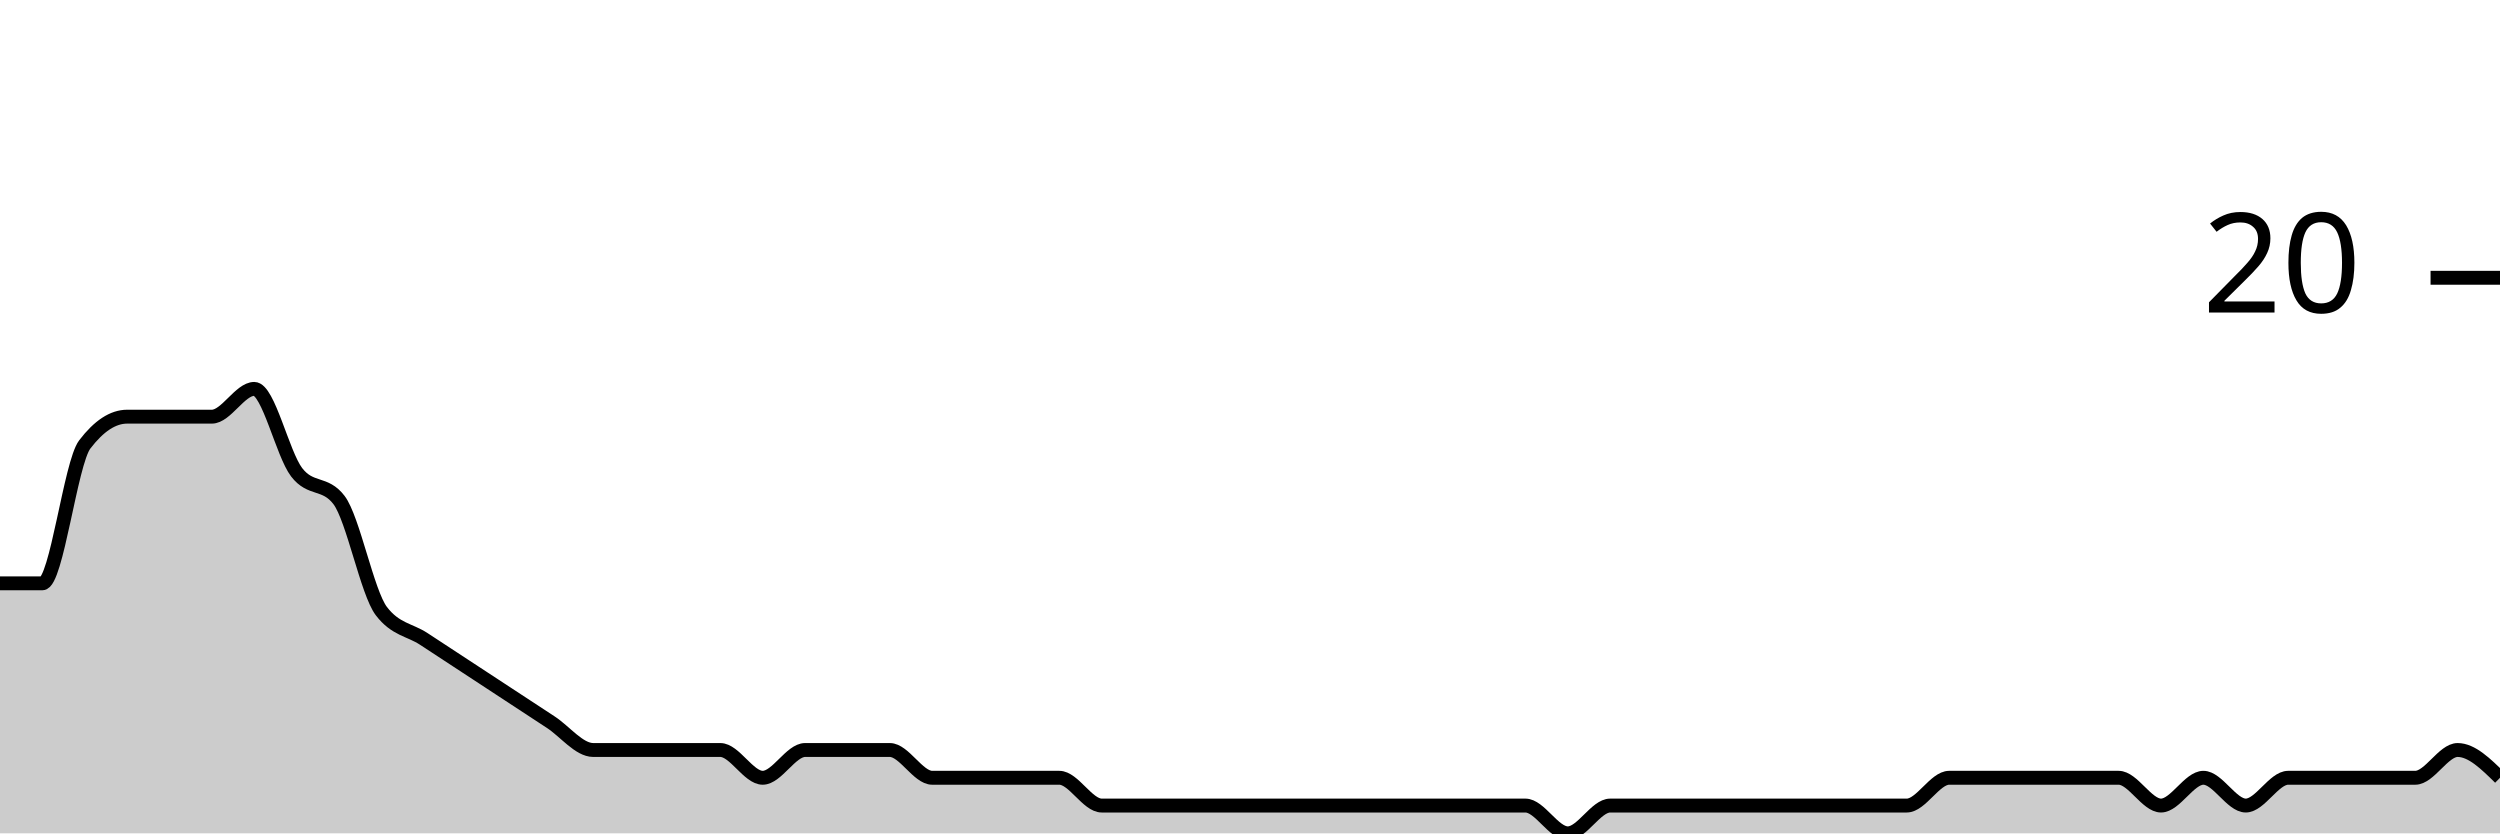
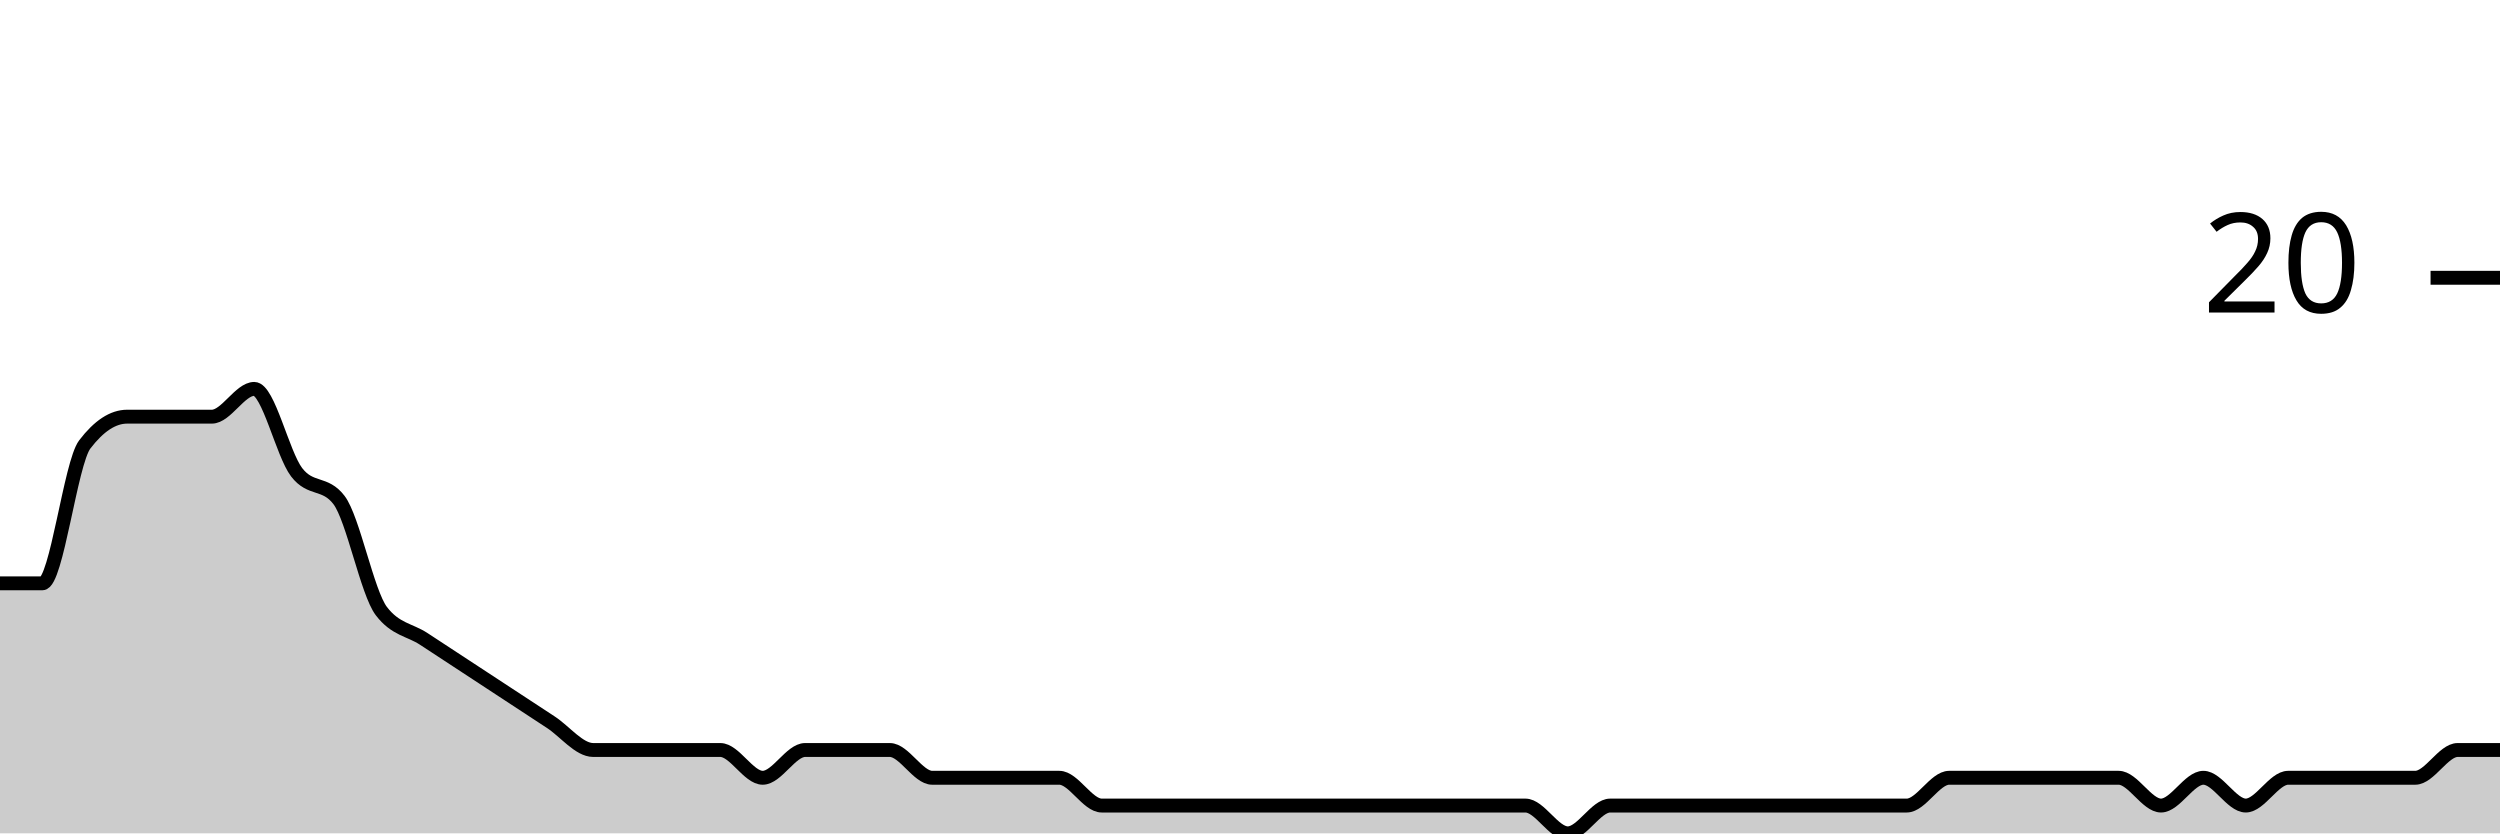
<svg xmlns="http://www.w3.org/2000/svg" viewBox="0 0 180 60">
  <g transform="translate(0,20)">
-     <path class="area" fill="rgba(0, 0, 0, 0.2)" d="M0,22C1.017,22,2.034,22,3.051,22C4.068,22,5.085,13.333,6.102,12C7.119,10.667,8.136,10,9.153,10C10.169,10,11.186,10,12.203,10C13.22,10,14.237,10,15.254,10C16.271,10,17.288,8,18.305,8C19.322,8,20.339,12.667,21.356,14C22.373,15.333,23.39,14.667,24.407,16C25.424,17.333,26.441,22.667,27.458,24C28.475,25.333,29.492,25.333,30.508,26C31.525,26.667,32.542,27.333,33.559,28C34.576,28.667,35.593,29.333,36.61,30C37.627,30.667,38.644,31.333,39.661,32C40.678,32.667,41.695,34,42.712,34C43.729,34,44.746,34,45.763,34C46.78,34,47.797,34,48.814,34C49.831,34,50.847,34,51.864,34C52.881,34,53.898,36,54.915,36C55.932,36,56.949,34,57.966,34C58.983,34,60,34,61.017,34C62.034,34,63.051,34,64.068,34C65.085,34,66.102,36,67.119,36C68.136,36,69.153,36,70.169,36C71.186,36,72.203,36,73.22,36C74.237,36,75.254,36,76.271,36C77.288,36,78.305,38,79.322,38C80.339,38,81.356,38,82.373,38C83.39,38,84.407,38,85.424,38C86.441,38,87.458,38,88.475,38C89.492,38,90.508,38,91.525,38C92.542,38,93.559,38,94.576,38C95.593,38,96.61,38,97.627,38C98.644,38,99.661,38,100.678,38C101.695,38,102.712,38,103.729,38C104.746,38,105.763,38,106.78,38C107.797,38,108.814,38,109.831,38C110.847,38,111.864,40,112.881,40C113.898,40,114.915,38,115.932,38C116.949,38,117.966,38,118.983,38C120,38,121.017,38,122.034,38C123.051,38,124.068,38,125.085,38C126.102,38,127.119,38,128.136,38C129.153,38,130.169,38,131.186,38C132.203,38,133.22,38,134.237,38C135.254,38,136.271,38,137.288,38C138.305,38,139.322,36,140.339,36C141.356,36,142.373,36,143.39,36C144.407,36,145.424,36,146.441,36C147.458,36,148.475,36,149.492,36C150.508,36,151.525,36,152.542,36C153.559,36,154.576,38,155.593,38C156.61,38,157.627,36,158.644,36C159.661,36,160.678,38,161.695,38C162.712,38,163.729,36,164.746,36C165.763,36,166.78,36,167.797,36C168.814,36,169.831,36,170.847,36C171.864,36,172.881,36,173.898,36C174.915,36,175.932,34,176.949,34C177.966,34,178.983,35,180,36L180,40C178.983,40,177.966,40,176.949,40C175.932,40,174.915,40,173.898,40C172.881,40,171.864,40,170.847,40C169.831,40,168.814,40,167.797,40C166.78,40,165.763,40,164.746,40C163.729,40,162.712,40,161.695,40C160.678,40,159.661,40,158.644,40C157.627,40,156.61,40,155.593,40C154.576,40,153.559,40,152.542,40C151.525,40,150.508,40,149.492,40C148.475,40,147.458,40,146.441,40C145.424,40,144.407,40,143.39,40C142.373,40,141.356,40,140.339,40C139.322,40,138.305,40,137.288,40C136.271,40,135.254,40,134.237,40C133.22,40,132.203,40,131.186,40C130.169,40,129.153,40,128.136,40C127.119,40,126.102,40,125.085,40C124.068,40,123.051,40,122.034,40C121.017,40,120,40,118.983,40C117.966,40,116.949,40,115.932,40C114.915,40,113.898,40,112.881,40C111.864,40,110.847,40,109.831,40C108.814,40,107.797,40,106.78,40C105.763,40,104.746,40,103.729,40C102.712,40,101.695,40,100.678,40C99.661,40,98.644,40,97.627,40C96.61,40,95.593,40,94.576,40C93.559,40,92.542,40,91.525,40C90.508,40,89.492,40,88.475,40C87.458,40,86.441,40,85.424,40C84.407,40,83.39,40,82.373,40C81.356,40,80.339,40,79.322,40C78.305,40,77.288,40,76.271,40C75.254,40,74.237,40,73.22,40C72.203,40,71.186,40,70.169,40C69.153,40,68.136,40,67.119,40C66.102,40,65.085,40,64.068,40C63.051,40,62.034,40,61.017,40C60,40,58.983,40,57.966,40C56.949,40,55.932,40,54.915,40C53.898,40,52.881,40,51.864,40C50.847,40,49.831,40,48.814,40C47.797,40,46.78,40,45.763,40C44.746,40,43.729,40,42.712,40C41.695,40,40.678,40,39.661,40C38.644,40,37.627,40,36.61,40C35.593,40,34.576,40,33.559,40C32.542,40,31.525,40,30.508,40C29.492,40,28.475,40,27.458,40C26.441,40,25.424,40,24.407,40C23.39,40,22.373,40,21.356,40C20.339,40,19.322,40,18.305,40C17.288,40,16.271,40,15.254,40C14.237,40,13.22,40,12.203,40C11.186,40,10.169,40,9.153,40C8.136,40,7.119,40,6.102,40C5.085,40,4.068,40,3.051,40C2.034,40,1.017,40,0,40Z" />
-     <path class="line" stroke="black" fill="none" d="M0,22C1.017,22,2.034,22,3.051,22C4.068,22,5.085,13.333,6.102,12C7.119,10.667,8.136,10,9.153,10C10.169,10,11.186,10,12.203,10C13.22,10,14.237,10,15.254,10C16.271,10,17.288,8,18.305,8C19.322,8,20.339,12.667,21.356,14C22.373,15.333,23.39,14.667,24.407,16C25.424,17.333,26.441,22.667,27.458,24C28.475,25.333,29.492,25.333,30.508,26C31.525,26.667,32.542,27.333,33.559,28C34.576,28.667,35.593,29.333,36.61,30C37.627,30.667,38.644,31.333,39.661,32C40.678,32.667,41.695,34,42.712,34C43.729,34,44.746,34,45.763,34C46.78,34,47.797,34,48.814,34C49.831,34,50.847,34,51.864,34C52.881,34,53.898,36,54.915,36C55.932,36,56.949,34,57.966,34C58.983,34,60,34,61.017,34C62.034,34,63.051,34,64.068,34C65.085,34,66.102,36,67.119,36C68.136,36,69.153,36,70.169,36C71.186,36,72.203,36,73.22,36C74.237,36,75.254,36,76.271,36C77.288,36,78.305,38,79.322,38C80.339,38,81.356,38,82.373,38C83.39,38,84.407,38,85.424,38C86.441,38,87.458,38,88.475,38C89.492,38,90.508,38,91.525,38C92.542,38,93.559,38,94.576,38C95.593,38,96.61,38,97.627,38C98.644,38,99.661,38,100.678,38C101.695,38,102.712,38,103.729,38C104.746,38,105.763,38,106.78,38C107.797,38,108.814,38,109.831,38C110.847,38,111.864,40,112.881,40C113.898,40,114.915,38,115.932,38C116.949,38,117.966,38,118.983,38C120,38,121.017,38,122.034,38C123.051,38,124.068,38,125.085,38C126.102,38,127.119,38,128.136,38C129.153,38,130.169,38,131.186,38C132.203,38,133.22,38,134.237,38C135.254,38,136.271,38,137.288,38C138.305,38,139.322,36,140.339,36C141.356,36,142.373,36,143.39,36C144.407,36,145.424,36,146.441,36C147.458,36,148.475,36,149.492,36C150.508,36,151.525,36,152.542,36C153.559,36,154.576,38,155.593,38C156.61,38,157.627,36,158.644,36C159.661,36,160.678,38,161.695,38C162.712,38,163.729,36,164.746,36C165.763,36,166.78,36,167.797,36C168.814,36,169.831,36,170.847,36C171.864,36,172.881,36,173.898,36C174.915,36,175.932,34,176.949,34C177.966,34,178.983,35,180,36" />
+     <path class="area" fill="rgba(0, 0, 0, 0.2)" d="M0,22C1.017,22,2.034,22,3.051,22C4.068,22,5.085,13.333,6.102,12C7.119,10.667,8.136,10,9.153,10C10.169,10,11.186,10,12.203,10C13.22,10,14.237,10,15.254,10C16.271,10,17.288,8,18.305,8C19.322,8,20.339,12.667,21.356,14C22.373,15.333,23.39,14.667,24.407,16C25.424,17.333,26.441,22.667,27.458,24C28.475,25.333,29.492,25.333,30.508,26C31.525,26.667,32.542,27.333,33.559,28C34.576,28.667,35.593,29.333,36.61,30C37.627,30.667,38.644,31.333,39.661,32C40.678,32.667,41.695,34,42.712,34C43.729,34,44.746,34,45.763,34C46.78,34,47.797,34,48.814,34C49.831,34,50.847,34,51.864,34C52.881,34,53.898,36,54.915,36C55.932,36,56.949,34,57.966,34C58.983,34,60,34,61.017,34C62.034,34,63.051,34,64.068,34C65.085,34,66.102,36,67.119,36C68.136,36,69.153,36,70.169,36C71.186,36,72.203,36,73.22,36C74.237,36,75.254,36,76.271,36C77.288,36,78.305,38,79.322,38C80.339,38,81.356,38,82.373,38C83.39,38,84.407,38,85.424,38C86.441,38,87.458,38,88.475,38C89.492,38,90.508,38,91.525,38C92.542,38,93.559,38,94.576,38C95.593,38,96.61,38,97.627,38C98.644,38,99.661,38,100.678,38C101.695,38,102.712,38,103.729,38C104.746,38,105.763,38,106.78,38C107.797,38,108.814,38,109.831,38C110.847,38,111.864,40,112.881,40C113.898,40,114.915,38,115.932,38C116.949,38,117.966,38,118.983,38C120,38,121.017,38,122.034,38C123.051,38,124.068,38,125.085,38C126.102,38,127.119,38,128.136,38C129.153,38,130.169,38,131.186,38C132.203,38,133.22,38,134.237,38C135.254,38,136.271,38,137.288,38C138.305,38,139.322,36,140.339,36C141.356,36,142.373,36,143.39,36C144.407,36,145.424,36,146.441,36C147.458,36,148.475,36,149.492,36C150.508,36,151.525,36,152.542,36C153.559,36,154.576,38,155.593,38C156.61,38,157.627,36,158.644,36C159.661,36,160.678,38,161.695,38C162.712,38,163.729,36,164.746,36C165.763,36,166.78,36,167.797,36C168.814,36,169.831,36,170.847,36C171.864,36,172.881,36,173.898,36C174.915,36,175.932,34,176.949,34C177.966,34,178.983,34,180,34L180,40C178.983,40,177.966,40,176.949,40C175.932,40,174.915,40,173.898,40C172.881,40,171.864,40,170.847,40C169.831,40,168.814,40,167.797,40C166.78,40,165.763,40,164.746,40C163.729,40,162.712,40,161.695,40C160.678,40,159.661,40,158.644,40C157.627,40,156.61,40,155.593,40C154.576,40,153.559,40,152.542,40C151.525,40,150.508,40,149.492,40C148.475,40,147.458,40,146.441,40C145.424,40,144.407,40,143.39,40C142.373,40,141.356,40,140.339,40C139.322,40,138.305,40,137.288,40C136.271,40,135.254,40,134.237,40C133.22,40,132.203,40,131.186,40C130.169,40,129.153,40,128.136,40C127.119,40,126.102,40,125.085,40C124.068,40,123.051,40,122.034,40C121.017,40,120,40,118.983,40C117.966,40,116.949,40,115.932,40C114.915,40,113.898,40,112.881,40C111.864,40,110.847,40,109.831,40C108.814,40,107.797,40,106.78,40C105.763,40,104.746,40,103.729,40C102.712,40,101.695,40,100.678,40C99.661,40,98.644,40,97.627,40C96.61,40,95.593,40,94.576,40C93.559,40,92.542,40,91.525,40C90.508,40,89.492,40,88.475,40C87.458,40,86.441,40,85.424,40C84.407,40,83.39,40,82.373,40C81.356,40,80.339,40,79.322,40C78.305,40,77.288,40,76.271,40C75.254,40,74.237,40,73.22,40C72.203,40,71.186,40,70.169,40C69.153,40,68.136,40,67.119,40C66.102,40,65.085,40,64.068,40C63.051,40,62.034,40,61.017,40C60,40,58.983,40,57.966,40C56.949,40,55.932,40,54.915,40C53.898,40,52.881,40,51.864,40C50.847,40,49.831,40,48.814,40C47.797,40,46.78,40,45.763,40C44.746,40,43.729,40,42.712,40C41.695,40,40.678,40,39.661,40C38.644,40,37.627,40,36.61,40C35.593,40,34.576,40,33.559,40C32.542,40,31.525,40,30.508,40C29.492,40,28.475,40,27.458,40C26.441,40,25.424,40,24.407,40C23.39,40,22.373,40,21.356,40C20.339,40,19.322,40,18.305,40C17.288,40,16.271,40,15.254,40C14.237,40,13.22,40,12.203,40C11.186,40,10.169,40,9.153,40C8.136,40,7.119,40,6.102,40C5.085,40,4.068,40,3.051,40C2.034,40,1.017,40,0,40Z" />
+     <path class="line" stroke="black" fill="none" d="M0,22C1.017,22,2.034,22,3.051,22C4.068,22,5.085,13.333,6.102,12C7.119,10.667,8.136,10,9.153,10C10.169,10,11.186,10,12.203,10C13.22,10,14.237,10,15.254,10C16.271,10,17.288,8,18.305,8C19.322,8,20.339,12.667,21.356,14C22.373,15.333,23.39,14.667,24.407,16C25.424,17.333,26.441,22.667,27.458,24C28.475,25.333,29.492,25.333,30.508,26C31.525,26.667,32.542,27.333,33.559,28C34.576,28.667,35.593,29.333,36.61,30C37.627,30.667,38.644,31.333,39.661,32C40.678,32.667,41.695,34,42.712,34C43.729,34,44.746,34,45.763,34C46.78,34,47.797,34,48.814,34C49.831,34,50.847,34,51.864,34C52.881,34,53.898,36,54.915,36C55.932,36,56.949,34,57.966,34C58.983,34,60,34,61.017,34C62.034,34,63.051,34,64.068,34C65.085,34,66.102,36,67.119,36C68.136,36,69.153,36,70.169,36C71.186,36,72.203,36,73.22,36C74.237,36,75.254,36,76.271,36C77.288,36,78.305,38,79.322,38C80.339,38,81.356,38,82.373,38C83.39,38,84.407,38,85.424,38C86.441,38,87.458,38,88.475,38C89.492,38,90.508,38,91.525,38C92.542,38,93.559,38,94.576,38C95.593,38,96.61,38,97.627,38C98.644,38,99.661,38,100.678,38C101.695,38,102.712,38,103.729,38C104.746,38,105.763,38,106.78,38C107.797,38,108.814,38,109.831,38C110.847,38,111.864,40,112.881,40C113.898,40,114.915,38,115.932,38C116.949,38,117.966,38,118.983,38C120,38,121.017,38,122.034,38C123.051,38,124.068,38,125.085,38C126.102,38,127.119,38,128.136,38C129.153,38,130.169,38,131.186,38C132.203,38,133.22,38,134.237,38C135.254,38,136.271,38,137.288,38C138.305,38,139.322,36,140.339,36C141.356,36,142.373,36,143.39,36C144.407,36,145.424,36,146.441,36C147.458,36,148.475,36,149.492,36C150.508,36,151.525,36,152.542,36C153.559,36,154.576,38,155.593,38C156.61,38,157.627,36,158.644,36C159.661,36,160.678,38,161.695,38C162.712,38,163.729,36,164.746,36C165.763,36,166.78,36,167.797,36C168.814,36,169.831,36,170.847,36C171.864,36,172.881,36,173.898,36C174.915,36,175.932,34,176.949,34C177.966,34,178.983,34,180,34" />
    <path class="axis-ceiling" stroke-width="1" stroke="black" fill="none" d="M175,0L180,0" />
    <text class="axis-ceiling-label" font-family="sans-serif" text-anchor="end" font-size="10px" x="170" y="2.5">20</text>
  </g>
</svg>
